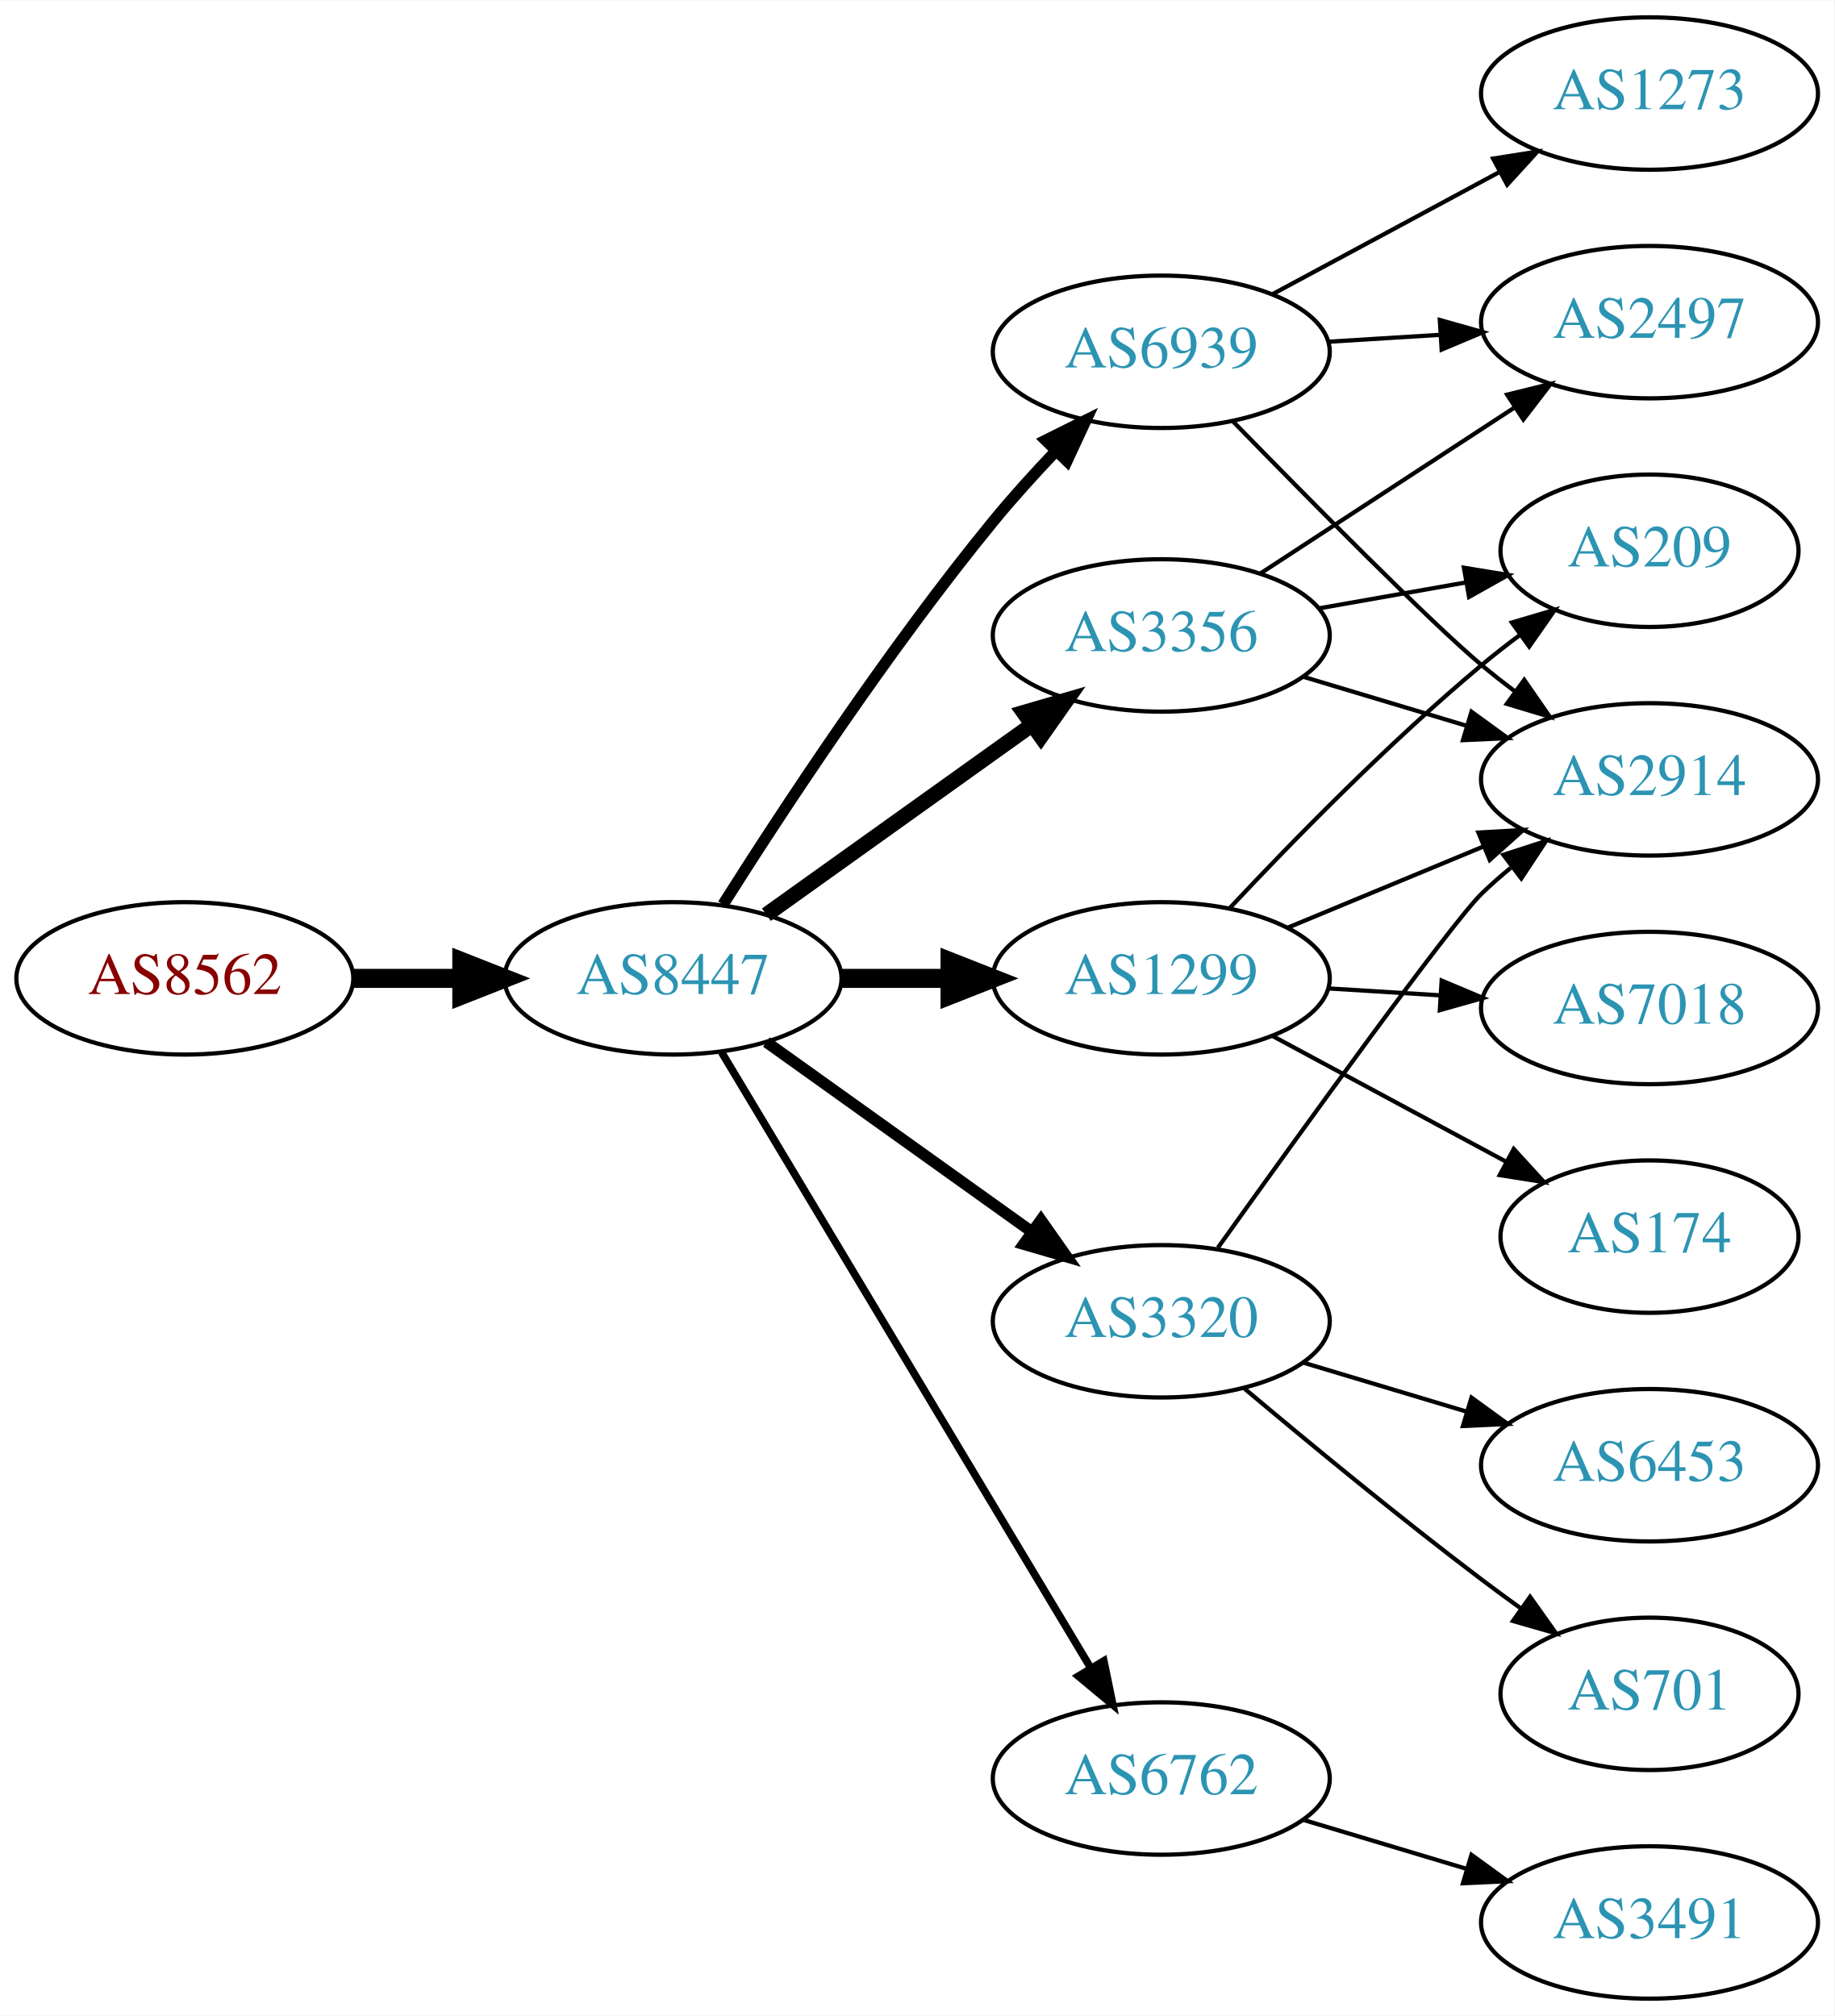
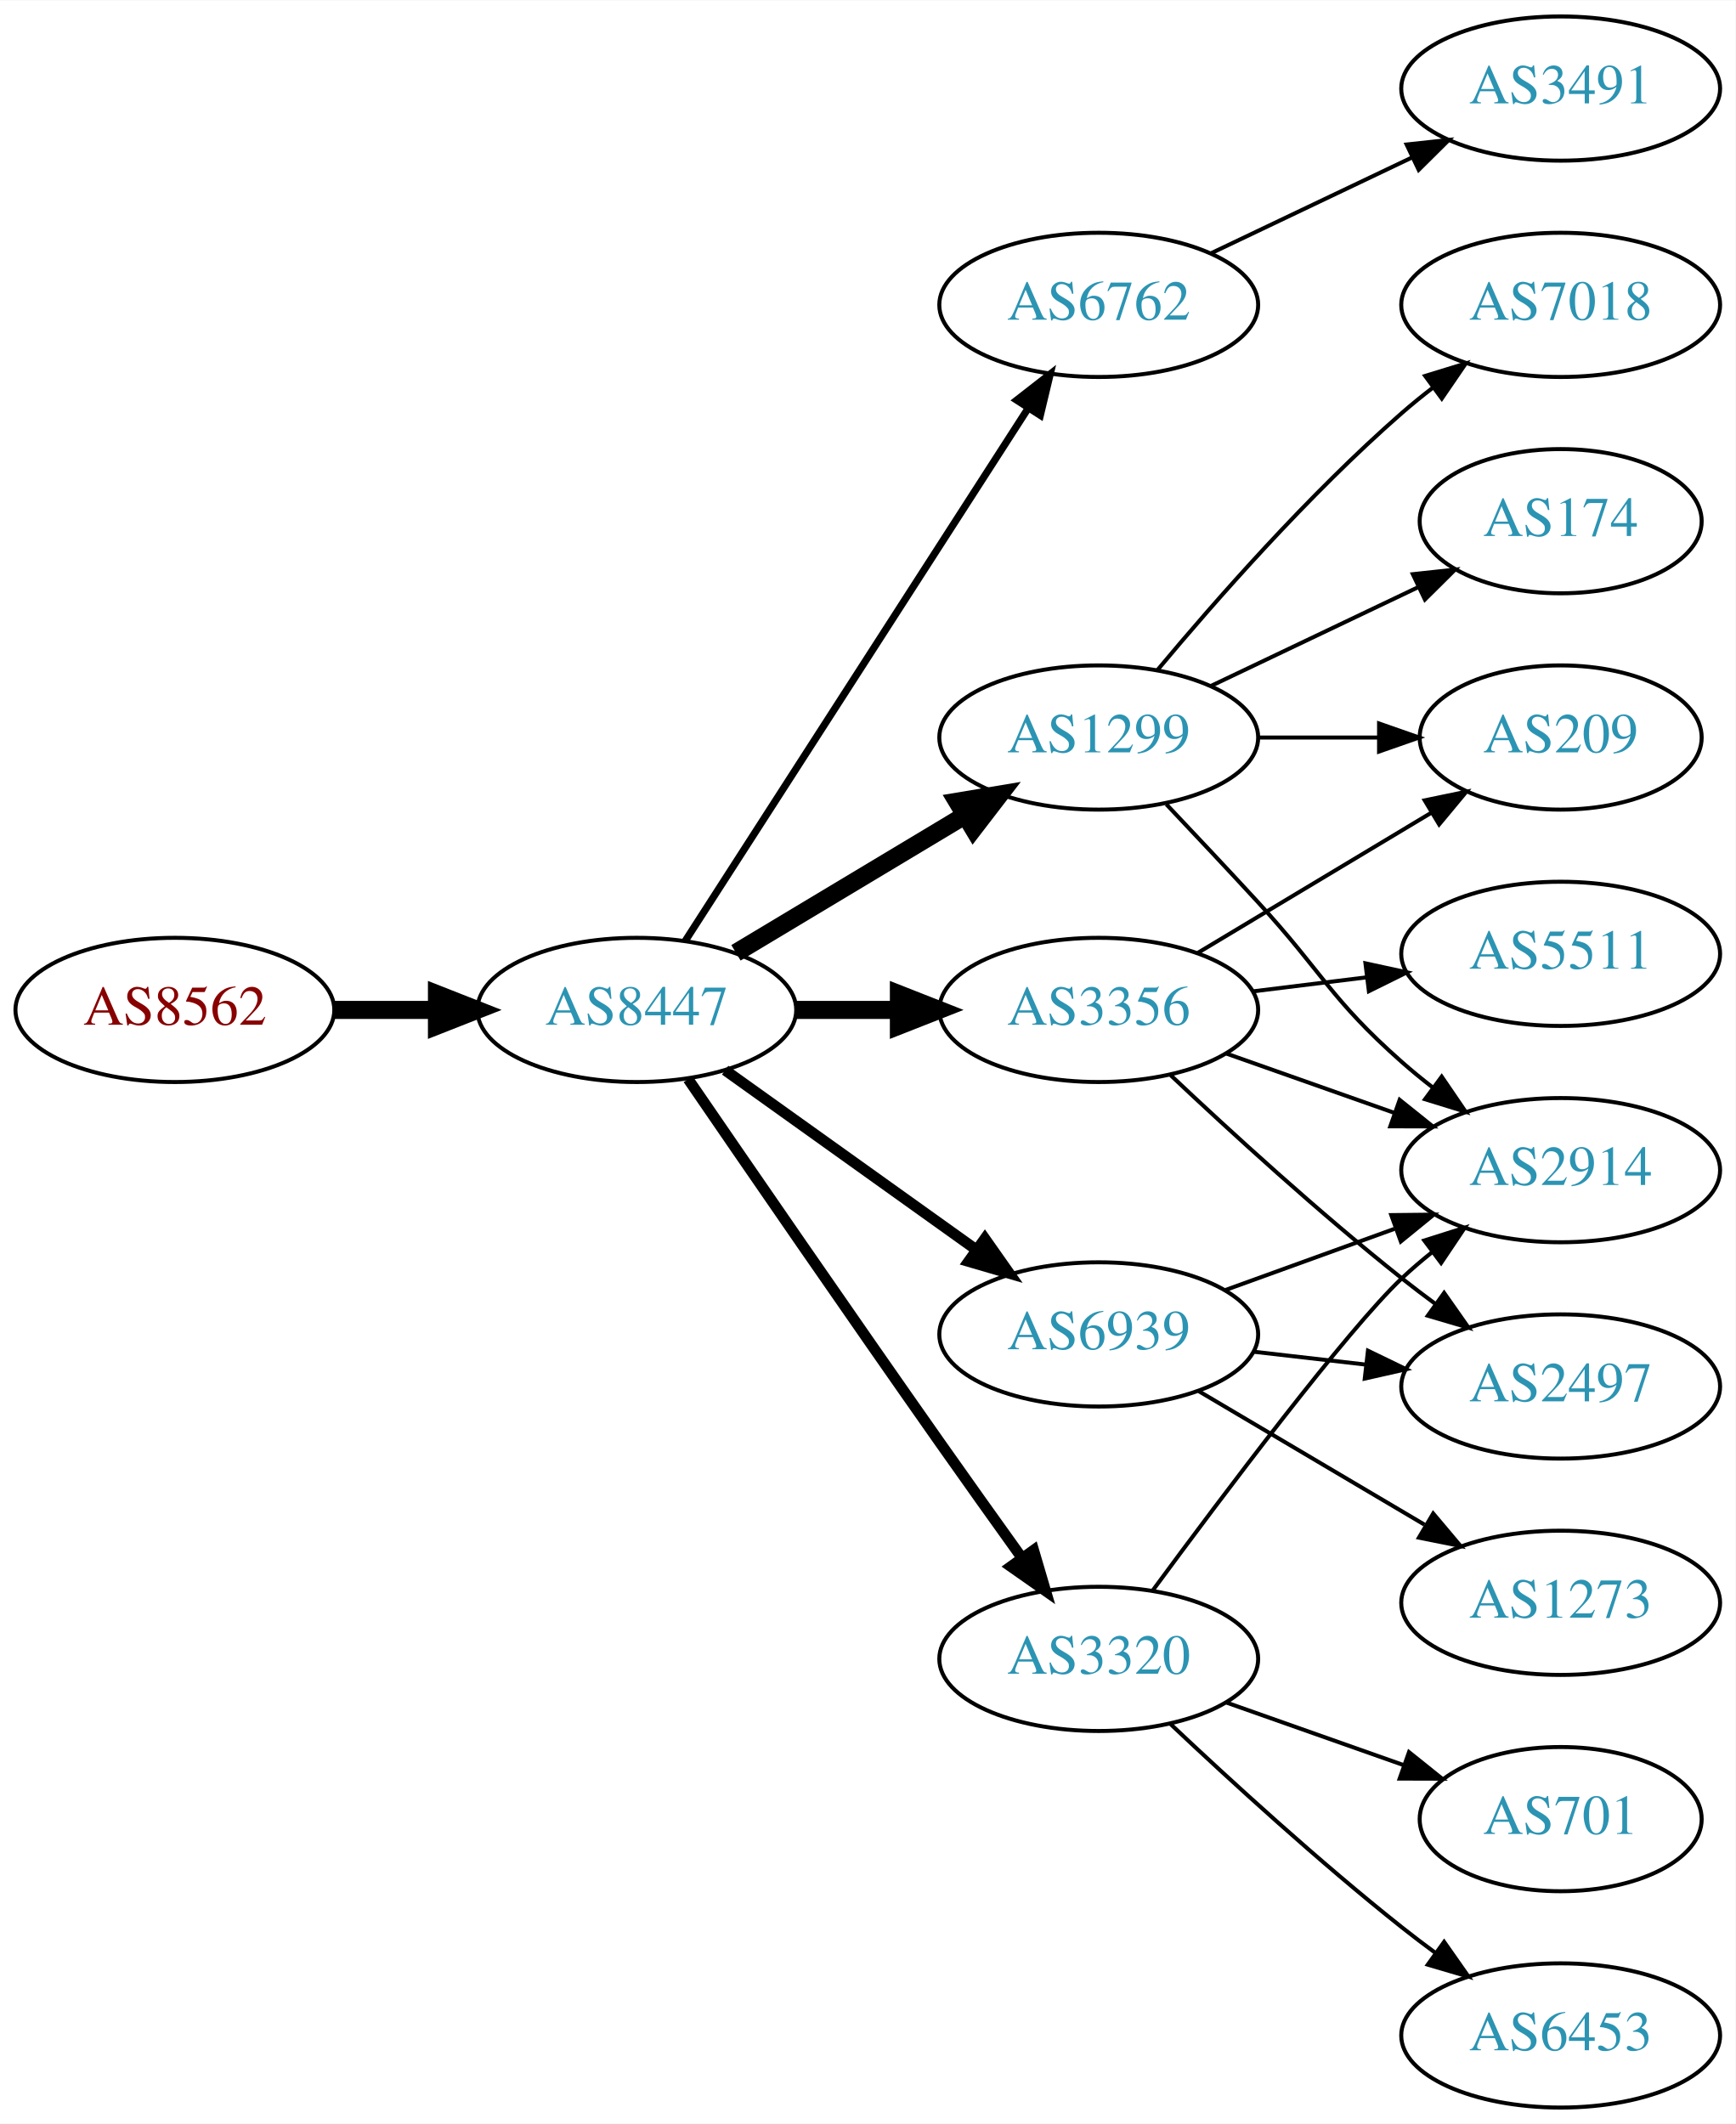
- <svg xmlns="http://www.w3.org/2000/svg" xmlns:xlink="http://www.w3.org/1999/xlink" width="433pt" height="476pt" viewBox="0.00 0.00 433.17 476.00">
-   <g id="graph0" class="graph" transform="scale(1 1) rotate(0) translate(4 472)">
-     <polygon fill="white" stroke="none" points="-4,4 -4,-472 429.172,-472 429.172,4 -4,4" />
+ <svg xmlns="http://www.w3.org/2000/svg" xmlns:xlink="http://www.w3.org/1999/xlink" width="433pt" height="530pt" viewBox="0.00 0.00 433.17 530.00">
+   <g id="graph0" class="graph" transform="scale(1 1) rotate(0) translate(4 526)">
+     <polygon fill="white" stroke="none" points="-4,4 -4,-526 429.172,-526 429.172,4 -4,4" />
    <g id="node1" class="node">
      <g id="a_node1">
        <a xlink:href="/asn/8562" xlink:title="AS8562 ~ A1 Telekom Austria AG [AT]">
-           <ellipse fill="#ffffff" stroke="black" cx="39.647" cy="-241" rx="39.794" ry="18" />
-           <text text-anchor="middle" x="39.647" y="-237.3" font-family="Times,serif" font-size="14.00" fill="#880000">AS8562</text>
+           <ellipse fill="#ffffff" stroke="black" cx="39.647" cy="-274" rx="39.794" ry="18" />
+           <text text-anchor="middle" x="39.647" y="-270.3" font-family="Times,serif" font-size="14.00" fill="#880000">AS8562</text>
        </a>
      </g>
    </g>
    <g id="node2" class="node">
      <g id="a_node2">
        <a xlink:href="/asn/8447" xlink:title="AS8447 ~ A1 Telekom Austria AG [AT]">
-           <ellipse fill="#ffffff" stroke="black" cx="154.939" cy="-241" rx="39.794" ry="18" />
-           <text text-anchor="middle" x="154.939" y="-237.3" font-family="Times,serif" font-size="14.00" fill="#2c94b3">AS8447</text>
+           <ellipse fill="#ffffff" stroke="black" cx="154.939" cy="-274" rx="39.794" ry="18" />
+           <text text-anchor="middle" x="154.939" y="-270.3" font-family="Times,serif" font-size="14.00" fill="#2c94b3">AS8447</text>
        </a>
      </g>
    </g>
    <g id="edge1" class="edge">
-       <path fill="none" stroke="black" stroke-width="4.5" d="M79.319,-241C87.522,-241 96.286,-241 104.818,-241" />
-       <polygon fill="black" stroke="black" stroke-width="4.5" points="105.057,-244.938 115.057,-241 105.057,-237.063 105.057,-244.938" />
+       <path fill="none" stroke="black" stroke-width="4.5" d="M79.319,-274C87.522,-274 96.286,-274 104.818,-274" />
+       <polygon fill="black" stroke="black" stroke-width="4.5" points="105.057,-277.938 115.057,-274 105.057,-270.063 105.057,-277.938" />
    </g>
    <g id="node3" class="node">
      <g id="a_node3">
-         <a xlink:href="/asn/3356" xlink:title="AS3356 ~ Level 3 Parent, LLC [US]">
-           <ellipse fill="#ffffff" stroke="black" cx="270.232" cy="-322" rx="39.794" ry="18" />
-           <text text-anchor="middle" x="270.232" y="-318.3" font-family="Times,serif" font-size="14.00" fill="#2c94b3">AS3356</text>
+         <a xlink:href="/asn/6762" xlink:title="AS6762 ~ TELECOM ITALIA SPARKLE S.p.A. [IT]">
+           <ellipse fill="#ffffff" stroke="black" cx="270.232" cy="-450" rx="39.794" ry="18" />
+           <text text-anchor="middle" x="270.232" y="-446.3" font-family="Times,serif" font-size="14.00" fill="#2c94b3">AS6762</text>
        </a>
      </g>
    </g>
    <g id="edge2" class="edge">
-       <path fill="none" stroke="black" stroke-width="3.6" d="M176.983,-256.046C194.598,-268.639 219.936,-286.755 239.602,-300.816" />
-       <polygon fill="black" stroke="black" stroke-width="3.6" points="237.746,-303.791 247.917,-306.76 241.817,-298.097 237.746,-303.791" />
+       <path fill="none" stroke="black" stroke-width="1.8" d="M167.009,-291.196C186.976,-322.214 229.121,-387.687 252.581,-424.132" />
+       <polygon fill="black" stroke="black" stroke-width="1.8" points="249.763,-426.22 258.118,-432.734 255.648,-422.431 249.763,-426.22" />
    </g>
    <g id="node4" class="node">
      <g id="a_node4">
-         <a xlink:href="/asn/6762" xlink:title="AS6762 ~ TELECOM ITALIA SPARKLE S.p.A. [IT]">
-           <ellipse fill="#ffffff" stroke="black" cx="270.232" cy="-52" rx="39.794" ry="18" />
-           <text text-anchor="middle" x="270.232" y="-48.3" font-family="Times,serif" font-size="14.00" fill="#2c94b3">AS6762</text>
+         <a xlink:href="/asn/1299" xlink:title="AS1299 ~ Telia Carrier [EU]">
+           <ellipse fill="#ffffff" stroke="black" cx="270.232" cy="-342" rx="39.794" ry="18" />
+           <text text-anchor="middle" x="270.232" y="-338.3" font-family="Times,serif" font-size="14.00" fill="#2c94b3">AS1299</text>
        </a>
      </g>
    </g>
    <g id="edge3" class="edge">
-       <path fill="none" stroke="black" stroke-width="1.8" d="M166.395,-223.558C186.376,-190.225 230.081,-117.314 253.567,-78.134" />
-       <polygon fill="black" stroke="black" stroke-width="1.8" points="256.663,-79.776 258.802,-69.4 250.659,-76.177 256.663,-79.776" />
+       <path fill="none" stroke="black" stroke-width="4.5" d="M179.689,-288.255C196.306,-298.229 218.702,-311.671 236.939,-322.617" />
+       <polygon fill="black" stroke="black" stroke-width="4.5" points="234.913,-325.993 245.514,-327.764 238.966,-319.241 234.913,-325.993" />
    </g>
    <g id="node5" class="node">
      <g id="a_node5">
-         <a xlink:href="/asn/6939" xlink:title="AS6939 ~ Hurricane Electric LLC [US]">
-           <ellipse fill="#ffffff" stroke="black" cx="270.232" cy="-389" rx="39.794" ry="18" />
-           <text text-anchor="middle" x="270.232" y="-385.3" font-family="Times,serif" font-size="14.00" fill="#2c94b3">AS6939</text>
+         <a xlink:href="/asn/3356" xlink:title="AS3356 ~ Level 3 Parent, LLC [US]">
+           <ellipse fill="#ffffff" stroke="black" cx="270.232" cy="-274" rx="39.794" ry="18" />
+           <text text-anchor="middle" x="270.232" y="-270.3" font-family="Times,serif" font-size="14.00" fill="#2c94b3">AS3356</text>
        </a>
      </g>
    </g>
    <g id="edge4" class="edge">
-       <path fill="none" stroke="black" stroke-width="2.7" d="M166.75,-258.459C180.583,-280.347 205.738,-318.677 230.586,-349 235.109,-354.52 240.242,-360.187 245.255,-365.455" />
-       <polygon fill="black" stroke="black" stroke-width="2.7" points="242.946,-368.101 252.429,-372.826 247.962,-363.219 242.946,-368.101" />
+       <path fill="none" stroke="black" stroke-width="4.5" d="M194.612,-274C202.815,-274 211.579,-274 220.111,-274" />
+       <polygon fill="black" stroke="black" stroke-width="4.5" points="220.35,-277.938 230.35,-274 220.35,-270.063 220.35,-277.938" />
    </g>
    <g id="node6" class="node">
      <g id="a_node6">
-         <a xlink:href="/asn/1299" xlink:title="AS1299 ~ Telia Carrier [EU]">
-           <ellipse fill="#ffffff" stroke="black" cx="270.232" cy="-241" rx="39.794" ry="18" />
-           <text text-anchor="middle" x="270.232" y="-237.3" font-family="Times,serif" font-size="14.00" fill="#2c94b3">AS1299</text>
+         <a xlink:href="/asn/6939" xlink:title="AS6939 ~ Hurricane Electric LLC [US]">
+           <ellipse fill="#ffffff" stroke="black" cx="270.232" cy="-193" rx="39.794" ry="18" />
+           <text text-anchor="middle" x="270.232" y="-189.3" font-family="Times,serif" font-size="14.00" fill="#2c94b3">AS6939</text>
        </a>
      </g>
    </g>
    <g id="edge5" class="edge">
-       <path fill="none" stroke="black" stroke-width="4.5" d="M194.612,-241C202.815,-241 211.579,-241 220.111,-241" />
-       <polygon fill="black" stroke="black" stroke-width="4.5" points="220.35,-244.938 230.35,-241 220.35,-237.063 220.35,-244.938" />
+       <path fill="none" stroke="black" stroke-width="2.7" d="M176.983,-258.954C194.598,-246.361 219.936,-228.245 239.602,-214.184" />
+       <polygon fill="black" stroke="black" stroke-width="2.7" points="241.817,-216.903 247.917,-208.24 237.746,-211.209 241.817,-216.903" />
    </g>
    <g id="node7" class="node">
      <g id="a_node7">
        <a xlink:href="/asn/3320" xlink:title="AS3320 ~ DTAG [DE]">
-           <ellipse fill="#ffffff" stroke="black" cx="270.232" cy="-160" rx="39.794" ry="18" />
-           <text text-anchor="middle" x="270.232" y="-156.3" font-family="Times,serif" font-size="14.00" fill="#2c94b3">AS3320</text>
+           <ellipse fill="#ffffff" stroke="black" cx="270.232" cy="-112" rx="39.794" ry="18" />
+           <text text-anchor="middle" x="270.232" y="-108.3" font-family="Times,serif" font-size="14.00" fill="#2c94b3">AS3320</text>
        </a>
      </g>
    </g>
    <g id="edge6" class="edge">
-       <path fill="none" stroke="black" stroke-width="2.7" d="M176.983,-225.954C194.598,-213.361 219.936,-195.245 239.602,-181.184" />
-       <polygon fill="black" stroke="black" stroke-width="2.7" points="241.817,-183.903 247.917,-175.24 237.746,-178.209 241.817,-183.903" />
+       <path fill="none" stroke="black" stroke-width="2.7" d="M167.747,-256.731C182.39,-235.358 208.163,-197.88 230.586,-166 237.22,-156.567 244.571,-146.261 251.065,-137.205" />
+       <polygon fill="black" stroke="black" stroke-width="2.7" points="253.986,-139.138 256.977,-128.974 248.3,-135.054 253.986,-139.138" />
+     </g>
+     <g id="node17" class="node">
+       <g id="a_node17">
+         <a xlink:href="/asn/3491" xlink:title="AS3491 ~ PCCW Global, Inc. [US]">
+           <ellipse fill="#ffffff" stroke="black" cx="385.525" cy="-504" rx="39.794" ry="18" />
+           <text text-anchor="middle" x="385.525" y="-500.3" font-family="Times,serif" font-size="14.00" fill="#2c94b3">AS3491</text>
+         </a>
+       </g>
+     </g>
+     <g id="edge21" class="edge">
+       <path fill="none" stroke="black" d="M298.369,-462.934C313.363,-470.081 332.184,-479.052 348.407,-486.785" />
+       <polygon fill="black" stroke="black" points="347.077,-490.028 357.61,-491.171 350.089,-483.709 347.077,-490.028" />
    </g>
    <g id="node8" class="node">
      <g id="a_node8">
-         <a xlink:href="/asn/2914" xlink:title="AS2914 ~ NTT America, Inc. [US]">
-           <ellipse fill="#ffffff" stroke="black" cx="385.525" cy="-288" rx="39.794" ry="18" />
-           <text text-anchor="middle" x="385.525" y="-284.3" font-family="Times,serif" font-size="14.00" fill="#2c94b3">AS2914</text>
+         <a xlink:href="/asn/7018" xlink:title="AS7018 ~ AT&amp;T Services, Inc. [US]">
+           <ellipse fill="#ffffff" stroke="black" cx="385.525" cy="-450" rx="39.794" ry="18" />
+           <text text-anchor="middle" x="385.525" y="-446.3" font-family="Times,serif" font-size="14.00" fill="#2c94b3">AS7018</text>
        </a>
      </g>
    </g>
    <g id="edge7" class="edge">
-       <path fill="none" stroke="black" d="M303.698,-312.257C315.667,-308.665 329.411,-304.54 342.129,-300.723" />
-       <polygon fill="black" stroke="black" points="343.484,-303.971 352.055,-297.744 341.471,-297.267 343.484,-303.971" />
+       <path fill="none" stroke="black" d="M284.862,-358.817C299.145,-375.929 322.691,-402.745 345.879,-423 348.345,-425.154 350.983,-427.294 353.681,-429.372" />
+       <polygon fill="black" stroke="black" points="351.706,-432.264 361.835,-435.37 355.854,-426.625 351.706,-432.264" />
    </g>
    <g id="node9" class="node">
      <g id="a_node9">
-         <a xlink:href="/asn/2497" xlink:title="AS2497 ~ Internet Initiative Japan Inc. [JP]">
-           <ellipse fill="#ffffff" stroke="black" cx="385.525" cy="-396" rx="39.794" ry="18" />
-           <text text-anchor="middle" x="385.525" y="-392.3" font-family="Times,serif" font-size="14.00" fill="#2c94b3">AS2497</text>
+         <a xlink:href="/asn/174" xlink:title="AS174 ~ Cogent Communications [US]">
+           <ellipse fill="#ffffff" stroke="black" cx="385.525" cy="-396" rx="35.194" ry="18" />
+           <text text-anchor="middle" x="385.525" y="-392.3" font-family="Times,serif" font-size="14.00" fill="#2c94b3">AS174</text>
        </a>
      </g>
    </g>
    <g id="edge8" class="edge">
-       <path fill="none" stroke="black" d="M293.615,-336.62C310.762,-347.82 334.617,-363.401 353.589,-375.793" />
-       <polygon fill="black" stroke="black" points="351.903,-378.872 362.189,-381.41 355.731,-373.011 351.903,-378.872" />
+       <path fill="none" stroke="black" d="M298.369,-354.934C313.801,-362.29 333.286,-371.577 349.821,-379.459" />
+       <polygon fill="black" stroke="black" points="348.63,-382.768 359.163,-383.911 351.642,-376.449 348.63,-382.768" />
    </g>
    <g id="node10" class="node">
      <g id="a_node10">
        <a xlink:href="/asn/209" xlink:title="AS209 ~ CenturyLink Communications, LLC [US]">
          <ellipse fill="#ffffff" stroke="black" cx="385.525" cy="-342" rx="35.194" ry="18" />
          <text text-anchor="middle" x="385.525" y="-338.3" font-family="Times,serif" font-size="14.00" fill="#2c94b3">AS209</text>
        </a>
      </g>
    </g>
    <g id="edge9" class="edge">
-       <path fill="none" stroke="black" d="M307.391,-328.383C318.397,-330.326 330.597,-332.48 341.984,-334.49" />
-       <polygon fill="black" stroke="black" points="341.7,-337.994 352.156,-336.286 342.917,-331.101 341.7,-337.994" />
-     </g>
-     <g id="node16" class="node">
-       <g id="a_node16">
-         <a xlink:href="/asn/3491" xlink:title="AS3491 ~ PCCW Global, Inc. [US]">
-           <ellipse fill="#ffffff" stroke="black" cx="385.525" cy="-18" rx="39.794" ry="18" />
-           <text text-anchor="middle" x="385.525" y="-14.3" font-family="Times,serif" font-size="14.00" fill="#2c94b3">AS3491</text>
-         </a>
-       </g>
-     </g>
-     <g id="edge20" class="edge">
-       <path fill="none" stroke="black" d="M303.698,-42.257C315.667,-38.665 329.411,-34.54 342.129,-30.724" />
-       <polygon fill="black" stroke="black" points="343.484,-33.971 352.055,-27.744 341.471,-27.267 343.484,-33.971" />
-     </g>
-     <g id="edge10" class="edge">
-       <path fill="none" stroke="black" d="M287.134,-372.592C305.301,-353.965 334.04,-324.88 345.879,-315 348.393,-312.902 351.064,-310.801 353.783,-308.748" />
-       <polygon fill="black" stroke="black" points="355.945,-311.504 361.971,-302.789 351.826,-305.844 355.945,-311.504" />
-     </g>
-     <g id="edge12" class="edge">
-       <path fill="none" stroke="black" d="M309.588,-391.37C318.078,-391.894 327.181,-392.457 336.015,-393.003" />
-       <polygon fill="black" stroke="black" points="336.012,-396.509 346.209,-393.633 336.444,-389.522 336.012,-396.509" />
+       <path fill="none" stroke="black" d="M309.905,-342C319.61,-342 330.101,-342 340.064,-342" />
+       <polygon fill="black" stroke="black" points="340.2,-345.5 350.2,-342 340.2,-338.5 340.2,-345.5" />
    </g>
    <g id="node11" class="node">
      <g id="a_node11">
-         <a xlink:href="/asn/1273" xlink:title="AS1273 ~ Vodafone Group PLC [EU]">
-           <ellipse fill="#ffffff" stroke="black" cx="385.525" cy="-450" rx="39.794" ry="18" />
-           <text text-anchor="middle" x="385.525" y="-446.3" font-family="Times,serif" font-size="14.00" fill="#2c94b3">AS1273</text>
-         </a>
-       </g>
+         <a xlink:href="/asn/2914" xlink:title="AS2914 ~ NTT America, Inc. [US]">
+           <ellipse fill="#ffffff" stroke="black" cx="385.525" cy="-234" rx="39.794" ry="18" />
+           <text text-anchor="middle" x="385.525" y="-230.3" font-family="Times,serif" font-size="14.00" fill="#2c94b3">AS2914</text>
+         </a>
+       </g>
+     </g>
+     <g id="edge10" class="edge">
+       <path fill="none" stroke="black" d="M287.115,-325.325C294.132,-317.913 302.457,-309.058 309.879,-301 326.083,-283.408 327.959,-276.841 345.879,-261 348.332,-258.832 350.962,-256.682 353.653,-254.597" />
+       <polygon fill="black" stroke="black" points="355.829,-257.342 361.799,-248.589 351.674,-251.709 355.829,-257.342" />
+     </g>
+     <g id="edge12" class="edge">
+       <path fill="none" stroke="black" d="M294.982,-288.255C311.934,-298.429 334.899,-312.214 353.328,-323.275" />
+       <polygon fill="black" stroke="black" points="351.589,-326.313 361.964,-328.459 355.192,-320.311 351.589,-326.313" />
    </g>
    <g id="edge11" class="edge">
-       <path fill="none" stroke="black" d="M296.376,-402.538C312.107,-411.008 332.591,-422.037 349.853,-431.331" />
-       <polygon fill="black" stroke="black" points="348.596,-434.63 359.061,-436.289 351.915,-428.467 348.596,-434.63" />
-     </g>
-     <g id="edge13" class="edge">
-       <path fill="none" stroke="black" d="M300.114,-252.982C314.097,-258.782 331.077,-265.827 346.132,-272.072" />
-       <polygon fill="black" stroke="black" points="345.118,-275.441 355.696,-276.04 347.801,-268.975 345.118,-275.441" />
-     </g>
-     <g id="edge15" class="edge">
-       <path fill="none" stroke="black" d="M286.499,-257.704C301.084,-273.271 324.022,-296.761 345.879,-315 348.75,-317.396 351.827,-319.797 354.945,-322.124" />
-       <polygon fill="black" stroke="black" points="353.023,-325.053 363.182,-328.06 357.116,-319.374 353.023,-325.053" />
+       <path fill="none" stroke="black" d="M302.19,-263.07C315.054,-258.528 330.16,-253.195 343.896,-248.345" />
+       <polygon fill="black" stroke="black" points="345.341,-251.547 353.605,-244.917 343.01,-244.946 345.341,-251.547" />
    </g>
    <g id="node12" class="node">
      <g id="a_node12">
-         <a xlink:href="/asn/174" xlink:title="AS174 ~ Cogent Communications [US]">
-           <ellipse fill="#ffffff" stroke="black" cx="385.525" cy="-180" rx="35.194" ry="18" />
-           <text text-anchor="middle" x="385.525" y="-176.3" font-family="Times,serif" font-size="14.00" fill="#2c94b3">AS174</text>
-         </a>
-       </g>
-     </g>
-     <g id="edge14" class="edge">
-       <path fill="none" stroke="black" d="M296.376,-227.462C312.697,-218.675 334.133,-207.133 351.78,-197.631" />
-       <polygon fill="black" stroke="black" points="353.47,-200.696 360.616,-192.874 350.152,-194.533 353.47,-200.696" />
+         <a xlink:href="/asn/5511" xlink:title="AS5511 ~ Orange S.A. [FR]">
+           <ellipse fill="#ffffff" stroke="black" cx="385.525" cy="-288" rx="39.794" ry="18" />
+           <text text-anchor="middle" x="385.525" y="-284.3" font-family="Times,serif" font-size="14.00" fill="#2c94b3">AS5511</text>
+         </a>
+       </g>
+     </g>
+     <g id="edge13" class="edge">
+       <path fill="none" stroke="black" d="M308.643,-278.623C317.731,-279.746 327.568,-280.962 337.053,-282.134" />
+       <polygon fill="black" stroke="black" points="336.801,-285.629 347.154,-283.382 337.659,-278.682 336.801,-285.629" />
    </g>
    <g id="node13" class="node">
      <g id="a_node13">
-         <a xlink:href="/asn/7018" xlink:title="AS7018 ~ AT&amp;T Services, Inc. [US]">
-           <ellipse fill="#ffffff" stroke="black" cx="385.525" cy="-234" rx="39.794" ry="18" />
-           <text text-anchor="middle" x="385.525" y="-230.3" font-family="Times,serif" font-size="14.00" fill="#2c94b3">AS7018</text>
-         </a>
-       </g>
+         <a xlink:href="/asn/2497" xlink:title="AS2497 ~ Internet Initiative Japan Inc. [JP]">
+           <ellipse fill="#ffffff" stroke="black" cx="385.525" cy="-180" rx="39.794" ry="18" />
+           <text text-anchor="middle" x="385.525" y="-176.3" font-family="Times,serif" font-size="14.00" fill="#2c94b3">AS2497</text>
+         </a>
+       </g>
+     </g>
+     <g id="edge14" class="edge">
+       <path fill="none" stroke="black" d="M288.207,-257.68C303.01,-243.716 325.279,-223.342 345.879,-207 348.59,-204.849 351.46,-202.672 354.362,-200.537" />
+       <polygon fill="black" stroke="black" points="356.436,-203.356 362.521,-194.683 352.356,-197.669 356.436,-203.356" />
    </g>
    <g id="edge16" class="edge">
-       <path fill="none" stroke="black" d="M309.588,-238.63C318.078,-238.106 327.181,-237.543 336.015,-236.997" />
-       <polygon fill="black" stroke="black" points="336.444,-240.478 346.209,-236.367 336.012,-233.491 336.444,-240.478" />
-     </g>
-     <g id="edge19" class="edge">
-       <path fill="none" stroke="black" d="M283.606,-177.374C302.888,-204.352 338.654,-253.965 345.879,-261 348.023,-263.088 350.343,-265.13 352.745,-267.097" />
-       <polygon fill="black" stroke="black" points="351.014,-270.178 361.09,-273.452 355.255,-264.609 351.014,-270.178" />
+       <path fill="none" stroke="black" d="M301.891,-204.095C314.863,-208.79 330.157,-214.324 344.038,-219.348" />
+       <polygon fill="black" stroke="black" points="343.248,-222.784 353.842,-222.896 345.63,-216.202 343.248,-222.784" />
+     </g>
+     <g id="edge15" class="edge">
+       <path fill="none" stroke="black" d="M308.957,-188.671C317.939,-187.641 327.637,-186.528 336.995,-185.454" />
+       <polygon fill="black" stroke="black" points="337.429,-188.927 346.965,-184.31 336.631,-181.973 337.429,-188.927" />
    </g>
    <g id="node14" class="node">
      <g id="a_node14">
+         <a xlink:href="/asn/1273" xlink:title="AS1273 ~ Vodafone Group PLC [EU]">
+           <ellipse fill="#ffffff" stroke="black" cx="385.525" cy="-126" rx="39.794" ry="18" />
+           <text text-anchor="middle" x="385.525" y="-122.3" font-family="Times,serif" font-size="14.00" fill="#2c94b3">AS1273</text>
+         </a>
+       </g>
+     </g>
+     <g id="edge17" class="edge">
+       <path fill="none" stroke="black" d="M295.259,-178.791C311.631,-169.109 333.518,-156.165 351.522,-145.518" />
+       <polygon fill="black" stroke="black" points="353.708,-148.292 360.533,-140.188 350.144,-142.266 353.708,-148.292" />
+     </g>
+     <g id="edge18" class="edge">
+       <path fill="none" stroke="black" d="M283.727,-129.113C301.177,-152.796 332.237,-194.104 345.879,-207 348.258,-209.249 350.837,-211.454 353.496,-213.575" />
+       <polygon fill="black" stroke="black" points="351.488,-216.444 361.589,-219.64 355.686,-210.843 351.488,-216.444" />
+     </g>
+     <g id="node15" class="node">
+       <g id="a_node15">
        <a xlink:href="/asn/701" xlink:title="AS701 ~ UUNET [US]">
          <ellipse fill="#ffffff" stroke="black" cx="385.525" cy="-72" rx="35.194" ry="18" />
          <text text-anchor="middle" x="385.525" y="-68.3" font-family="Times,serif" font-size="14.00" fill="#2c94b3">AS701</text>
        </a>
      </g>
    </g>
-     <g id="edge17" class="edge">
-       <path fill="none" stroke="black" d="M289.94,-144.055C304.851,-131.507 326.389,-113.738 345.879,-99 348.861,-96.745 352.01,-94.434 355.171,-92.16" />
-       <polygon fill="black" stroke="black" points="357.323,-94.925 363.46,-86.289 353.277,-89.213 357.323,-94.925" />
-     </g>
-     <g id="node15" class="node">
-       <g id="a_node15">
+     <g id="edge19" class="edge">
+       <path fill="none" stroke="black" d="M302.19,-101.07C315.817,-96.258 331.961,-90.559 346.327,-85.486" />
+       <polygon fill="black" stroke="black" points="347.673,-88.723 355.937,-82.094 345.342,-82.123 347.673,-88.723" />
+     </g>
+     <g id="node16" class="node">
+       <g id="a_node16">
        <a xlink:href="/asn/6453" xlink:title="AS6453 ~ TATA COMMUNICATIONS (AMERICA) INC [US]">
-           <ellipse fill="#ffffff" stroke="black" cx="385.525" cy="-126" rx="39.794" ry="18" />
-           <text text-anchor="middle" x="385.525" y="-122.3" font-family="Times,serif" font-size="14.00" fill="#2c94b3">AS6453</text>
-         </a>
-       </g>
-     </g>
-     <g id="edge18" class="edge">
-       <path fill="none" stroke="black" d="M303.698,-150.257C315.667,-146.665 329.411,-142.54 342.129,-138.723" />
-       <polygon fill="black" stroke="black" points="343.484,-141.971 352.055,-135.744 341.471,-135.267 343.484,-141.971" />
+           <ellipse fill="#ffffff" stroke="black" cx="385.525" cy="-18" rx="39.794" ry="18" />
+           <text text-anchor="middle" x="385.525" y="-14.3" font-family="Times,serif" font-size="14.00" fill="#2c94b3">AS6453</text>
+         </a>
+       </g>
+     </g>
+     <g id="edge20" class="edge">
+       <path fill="none" stroke="black" d="M288.207,-95.68C303.01,-81.716 325.279,-61.342 345.879,-45 348.59,-42.849 351.46,-40.672 354.362,-38.537" />
+       <polygon fill="black" stroke="black" points="356.436,-41.356 362.521,-32.683 352.356,-35.669 356.436,-41.356" />
    </g>
  </g>
</svg>
